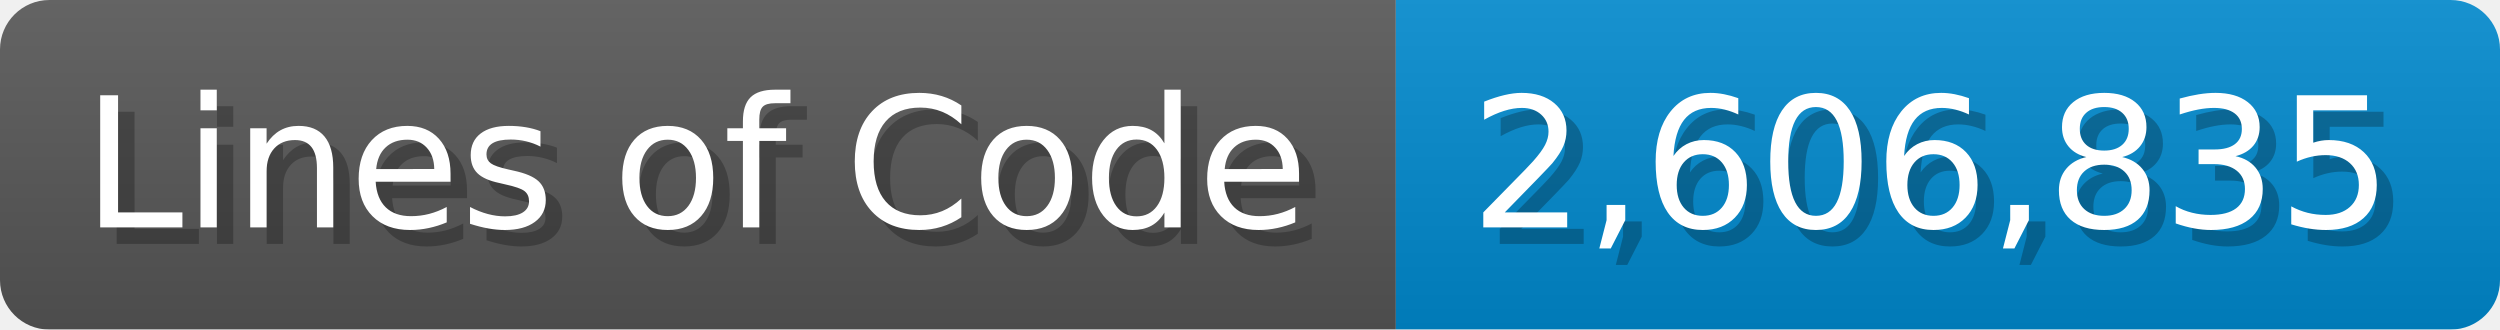
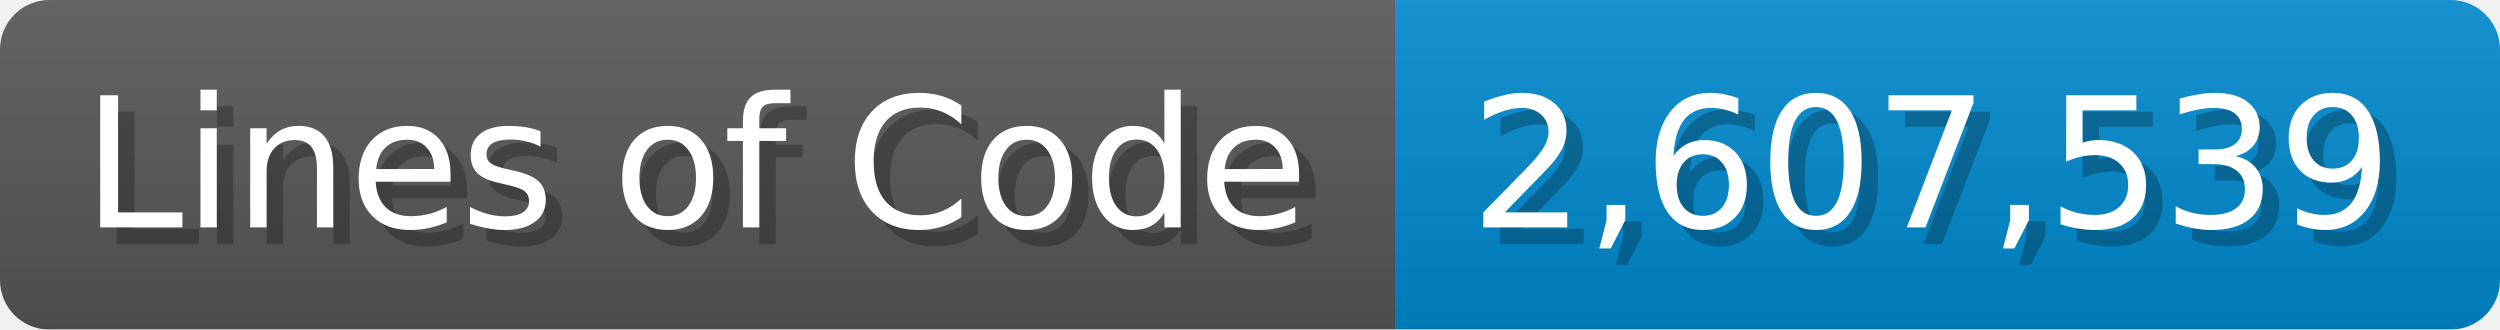
<svg xmlns="http://www.w3.org/2000/svg" width="151.7" height="20" viewBox="0 0 1517 200">
  <linearGradient id="a" x2="0" y2="100%">
    <stop offset="0" stop-opacity=".1" stop-color="#EEE" />
    <stop offset="1" stop-opacity=".1" />
  </linearGradient>
  <mask id="m">
    <rect width="1517" height="200" rx="30" fill="#FFF" />
  </mask>
  <g mask="url(#m)">
    <rect width="847" height="200" fill="#555" />
    <rect width="670" height="200" fill="#08C" x="847" />
    <rect width="1517" height="200" fill="url(#a)" />
  </g>
  <g fill="#fff" text-anchor="start" font-family="Verdana,DejaVu Sans,sans-serif" font-size="110">
    <text x="60" y="148" textLength="747" fill="#000" opacity="0.25">Lines of Code</text>
    <text x="50" y="138" textLength="747">Lines of Code</text>
-     <text x="902" y="148" textLength="570" fill="#000" opacity="0.25">2,606,835</text>
-     <text x="892" y="138" textLength="570">2,606,835</text>
+     <text x="902" y="148" textLength="570" fill="#000" opacity="0.25">2,607,539</text>
+     <text x="892" y="138" textLength="570">2,607,539</text>
  </g>
</svg>
